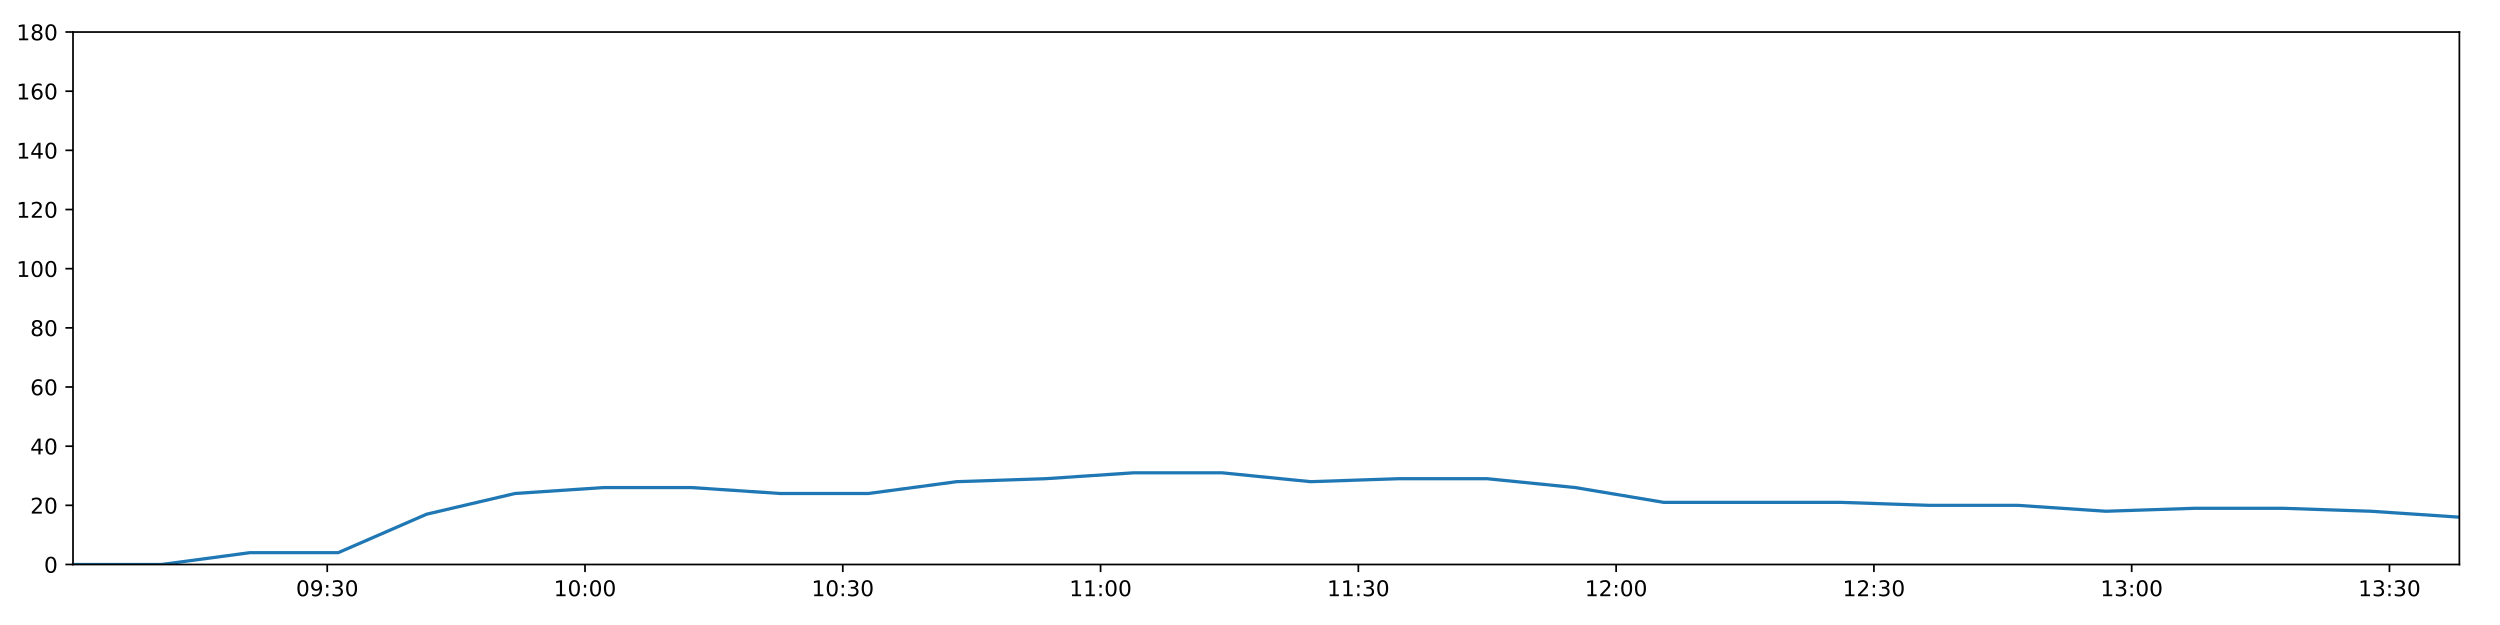
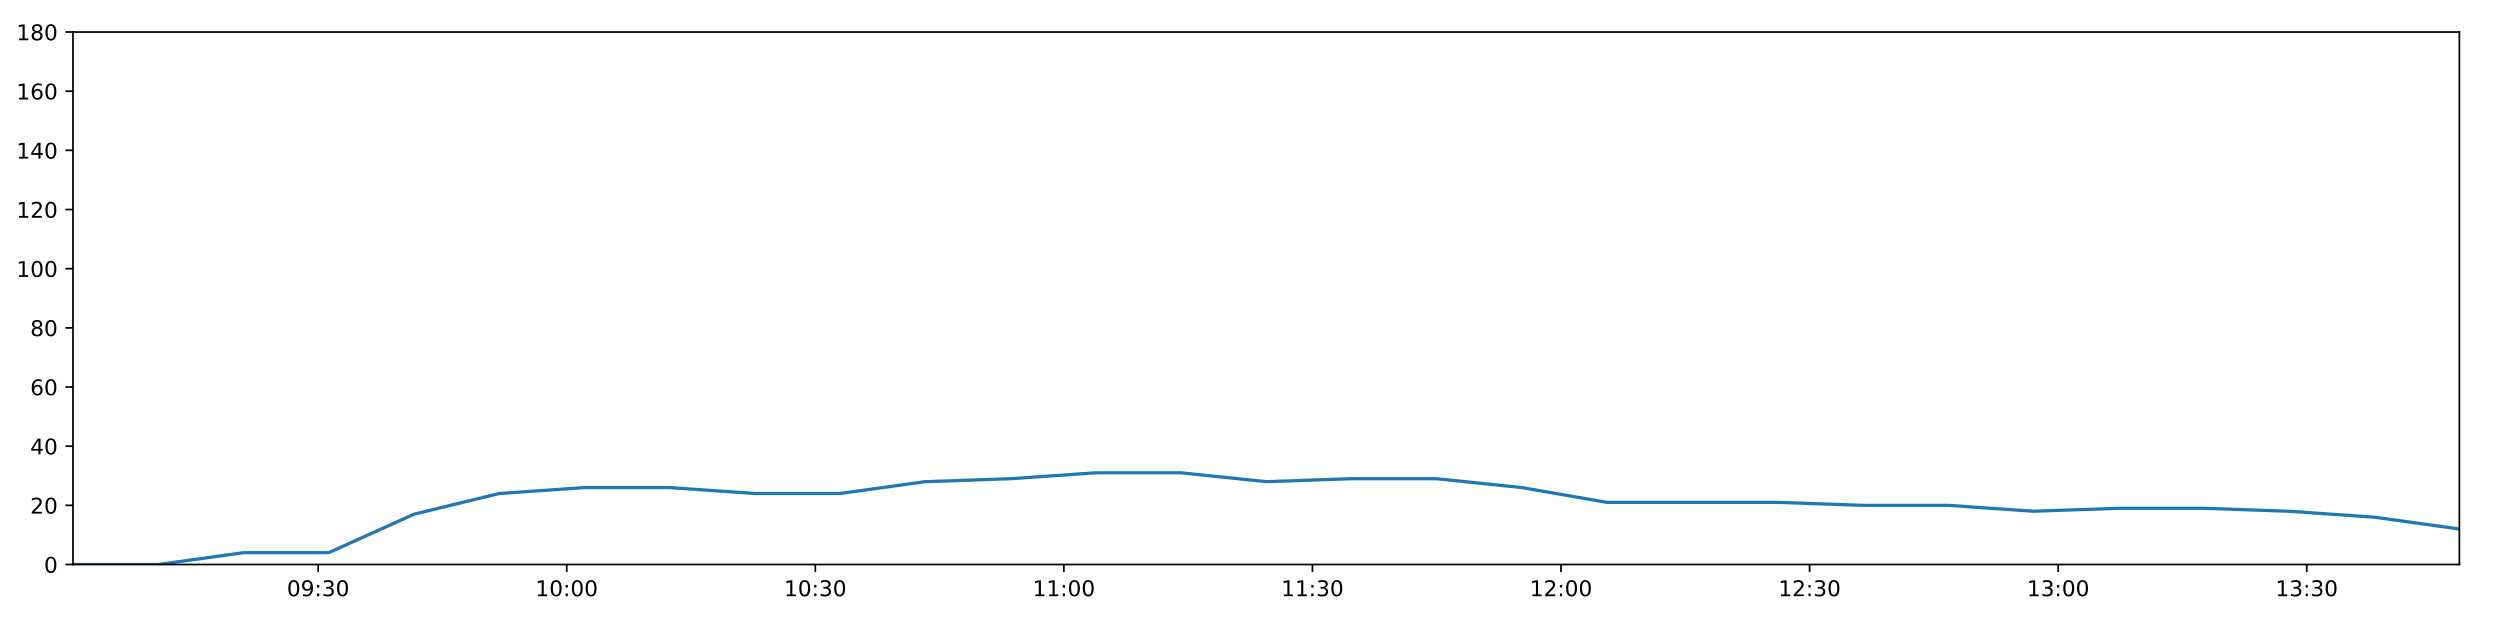
<svg xmlns="http://www.w3.org/2000/svg" xmlns:xlink="http://www.w3.org/1999/xlink" height="288pt" version="1.1" viewBox="0 0 1152 288" width="1152pt">
  <defs>
    <style type="text/css">
*{stroke-linecap:butt;stroke-linejoin:round;}
  </style>
  </defs>
  <g id="figure_1">
    <g id="patch_1">
      <path d="M 0 288  L 1152 288  L 1152 0  L 0 0  z " style="fill:#ffffff;" />
    </g>
    <g id="axes_1">
      <g id="patch_2">
        <path d="M 33.64 260.12  L 1133.28 260.12  L 1133.28 14.76  L 33.64 14.76  z " style="fill:#ffffff;" />
      </g>
      <g id="matplotlib.axis_1">
        <g id="xtick_1">
          <g id="line2d_1">
            <defs>
-               <path d="M 0 0  L 0 3.5  " id="ma50fd95e3b" style="stroke:#000000;stroke-width:0.8;" />
-             </defs>
-             <g>
-               <use style="stroke:#000000;stroke-width:0.8;" x="150.789" xlink:href="#ma50fd95e3b" y="260.12" />
+               <path d="M 0 0  L 0 3.5  " id="m4d00b6e638" style="stroke:#000000;stroke-width:0.8;" />
+             </defs>
+             <g>
+               <use style="stroke:#000000;stroke-width:0.8;" x="146.605" xlink:href="#m4d00b6e638" y="260.12" />
            </g>
          </g>
          <g id="text_1">
            <defs>
              <path d="M 31.781 66.406  Q 24.172 66.406 20.328 58.906  Q 16.5 51.422 16.5 36.375  Q 16.5 21.391 20.328 13.891  Q 24.172 6.391 31.781 6.391  Q 39.453 6.391 43.281 13.891  Q 47.125 21.391 47.125 36.375  Q 47.125 51.422 43.281 58.906  Q 39.453 66.406 31.781 66.406  z M 31.781 74.219  Q 44.047 74.219 50.516 64.516  Q 56.984 54.828 56.984 36.375  Q 56.984 17.969 50.516 8.266  Q 44.047 -1.422 31.781 -1.422  Q 19.531 -1.422 13.062 8.266  Q 6.594 17.969 6.594 36.375  Q 6.594 54.828 13.062 64.516  Q 19.531 74.219 31.781 74.219  z " id="DejaVuSans-48" />
              <path d="M 10.984 1.516  L 10.984 10.5  Q 14.703 8.734 18.5 7.812  Q 22.312 6.891 25.984 6.891  Q 35.75 6.891 40.891 13.453  Q 46.047 20.016 46.781 33.406  Q 43.953 29.203 39.594 26.953  Q 35.25 24.703 29.984 24.703  Q 19.047 24.703 12.672 31.312  Q 6.297 37.938 6.297 49.422  Q 6.297 60.641 12.938 67.422  Q 19.578 74.219 30.609 74.219  Q 43.266 74.219 49.922 64.516  Q 56.594 54.828 56.594 36.375  Q 56.594 19.141 48.406 8.859  Q 40.234 -1.422 26.422 -1.422  Q 22.703 -1.422 18.891 -0.688  Q 15.094 0.047 10.984 1.516  z M 30.609 32.422  Q 37.25 32.422 41.125 36.953  Q 45.016 41.5 45.016 49.422  Q 45.016 57.281 41.125 61.844  Q 37.25 66.406 30.609 66.406  Q 23.969 66.406 20.094 61.844  Q 16.219 57.281 16.219 49.422  Q 16.219 41.5 20.094 36.953  Q 23.969 32.422 30.609 32.422  z " id="DejaVuSans-57" />
              <path d="M 11.719 12.406  L 22.016 12.406  L 22.016 0  L 11.719 0  z M 11.719 51.703  L 22.016 51.703  L 22.016 39.312  L 11.719 39.312  z " id="DejaVuSans-58" />
              <path d="M 40.578 39.312  Q 47.656 37.797 51.625 33  Q 55.609 28.219 55.609 21.188  Q 55.609 10.406 48.188 4.484  Q 40.766 -1.422 27.094 -1.422  Q 22.516 -1.422 17.656 -0.516  Q 12.797 0.391 7.625 2.203  L 7.625 11.719  Q 11.719 9.328 16.594 8.109  Q 21.484 6.891 26.812 6.891  Q 36.078 6.891 40.938 10.547  Q 45.797 14.203 45.797 21.188  Q 45.797 27.641 41.281 31.266  Q 36.766 34.906 28.719 34.906  L 20.219 34.906  L 20.219 43.016  L 29.109 43.016  Q 36.375 43.016 40.234 45.922  Q 44.094 48.828 44.094 54.297  Q 44.094 59.906 40.109 62.906  Q 36.141 65.922 28.719 65.922  Q 24.656 65.922 20.016 65.031  Q 15.375 64.156 9.812 62.312  L 9.812 71.094  Q 15.438 72.656 20.344 73.438  Q 25.25 74.219 29.594 74.219  Q 40.828 74.219 47.359 69.109  Q 53.906 64.016 53.906 55.328  Q 53.906 49.266 50.438 45.094  Q 46.969 40.922 40.578 39.312  z " id="DejaVuSans-51" />
            </defs>
-             <g transform="translate(136.3791 274.7184)scale(0.1 -0.1)">
+             <g transform="translate(132.1956 274.7184)scale(0.1 -0.1)">
              <use xlink:href="#DejaVuSans-48" />
              <use x="63.623" xlink:href="#DejaVuSans-57" />
              <use x="127.246" xlink:href="#DejaVuSans-58" />
              <use x="160.938" xlink:href="#DejaVuSans-51" />
              <use x="224.561" xlink:href="#DejaVuSans-48" />
            </g>
          </g>
        </g>
        <g id="xtick_2">
          <g id="line2d_2">
            <g>
-               <use style="stroke:#000000;stroke-width:0.8;" x="269.573" xlink:href="#ma50fd95e3b" y="260.12" />
+               <use style="stroke:#000000;stroke-width:0.8;" x="261.147" xlink:href="#m4d00b6e638" y="260.12" />
            </g>
          </g>
          <g id="text_2">
            <defs>
              <path d="M 12.406 8.297  L 28.516 8.297  L 28.516 63.922  L 10.984 60.406  L 10.984 69.391  L 28.422 72.906  L 38.281 72.906  L 38.281 8.297  L 54.391 8.297  L 54.391 0  L 12.406 0  z " id="DejaVuSans-49" />
            </defs>
-             <g transform="translate(255.1634 274.7184)scale(0.1 -0.1)">
+             <g transform="translate(246.7379 274.7184)scale(0.1 -0.1)">
              <use xlink:href="#DejaVuSans-49" />
              <use x="63.623" xlink:href="#DejaVuSans-48" />
              <use x="127.246" xlink:href="#DejaVuSans-58" />
              <use x="160.938" xlink:href="#DejaVuSans-48" />
              <use x="224.561" xlink:href="#DejaVuSans-48" />
            </g>
          </g>
        </g>
        <g id="xtick_3">
          <g id="line2d_3">
            <g>
-               <use style="stroke:#000000;stroke-width:0.8;" x="388.357" xlink:href="#ma50fd95e3b" y="260.12" />
+               <use style="stroke:#000000;stroke-width:0.8;" x="375.69" xlink:href="#m4d00b6e638" y="260.12" />
            </g>
          </g>
          <g id="text_3">
-             <g transform="translate(373.9478 274.7184)scale(0.1 -0.1)">
+             <g transform="translate(361.2802 274.7184)scale(0.1 -0.1)">
              <use xlink:href="#DejaVuSans-49" />
              <use x="63.623" xlink:href="#DejaVuSans-48" />
              <use x="127.246" xlink:href="#DejaVuSans-58" />
              <use x="160.938" xlink:href="#DejaVuSans-51" />
              <use x="224.561" xlink:href="#DejaVuSans-48" />
            </g>
          </g>
        </g>
        <g id="xtick_4">
          <g id="line2d_4">
            <g>
-               <use style="stroke:#000000;stroke-width:0.8;" x="507.141" xlink:href="#ma50fd95e3b" y="260.12" />
+               <use style="stroke:#000000;stroke-width:0.8;" x="490.232" xlink:href="#m4d00b6e638" y="260.12" />
            </g>
          </g>
          <g id="text_4">
-             <g transform="translate(492.7321 274.7184)scale(0.1 -0.1)">
+             <g transform="translate(475.8225 274.7184)scale(0.1 -0.1)">
              <use xlink:href="#DejaVuSans-49" />
              <use x="63.623" xlink:href="#DejaVuSans-49" />
              <use x="127.246" xlink:href="#DejaVuSans-58" />
              <use x="160.938" xlink:href="#DejaVuSans-48" />
              <use x="224.561" xlink:href="#DejaVuSans-48" />
            </g>
          </g>
        </g>
        <g id="xtick_5">
          <g id="line2d_5">
            <g>
-               <use style="stroke:#000000;stroke-width:0.8;" x="625.926" xlink:href="#ma50fd95e3b" y="260.12" />
+               <use style="stroke:#000000;stroke-width:0.8;" x="604.774" xlink:href="#m4d00b6e638" y="260.12" />
            </g>
          </g>
          <g id="text_5">
-             <g transform="translate(611.5164 274.7184)scale(0.1 -0.1)">
+             <g transform="translate(590.3649 274.7184)scale(0.1 -0.1)">
              <use xlink:href="#DejaVuSans-49" />
              <use x="63.623" xlink:href="#DejaVuSans-49" />
              <use x="127.246" xlink:href="#DejaVuSans-58" />
              <use x="160.938" xlink:href="#DejaVuSans-51" />
              <use x="224.561" xlink:href="#DejaVuSans-48" />
            </g>
          </g>
        </g>
        <g id="xtick_6">
          <g id="line2d_6">
            <g>
-               <use style="stroke:#000000;stroke-width:0.8;" x="744.71" xlink:href="#ma50fd95e3b" y="260.12" />
+               <use style="stroke:#000000;stroke-width:0.8;" x="719.317" xlink:href="#m4d00b6e638" y="260.12" />
            </g>
          </g>
          <g id="text_6">
            <defs>
              <path d="M 19.188 8.297  L 53.609 8.297  L 53.609 0  L 7.328 0  L 7.328 8.297  Q 12.938 14.109 22.625 23.891  Q 32.328 33.688 34.812 36.531  Q 39.547 41.844 41.422 45.531  Q 43.312 49.219 43.312 52.781  Q 43.312 58.594 39.234 62.25  Q 35.156 65.922 28.609 65.922  Q 23.969 65.922 18.812 64.312  Q 13.672 62.703 7.812 59.422  L 7.812 69.391  Q 13.766 71.781 18.938 73  Q 24.125 74.219 28.422 74.219  Q 39.75 74.219 46.484 68.547  Q 53.219 62.891 53.219 53.422  Q 53.219 48.922 51.531 44.891  Q 49.859 40.875 45.406 35.406  Q 44.188 33.984 37.641 27.219  Q 31.109 20.453 19.188 8.297  z " id="DejaVuSans-50" />
            </defs>
-             <g transform="translate(730.3007 274.7184)scale(0.1 -0.1)">
+             <g transform="translate(704.9072 274.7184)scale(0.1 -0.1)">
              <use xlink:href="#DejaVuSans-49" />
              <use x="63.623" xlink:href="#DejaVuSans-50" />
              <use x="127.246" xlink:href="#DejaVuSans-58" />
              <use x="160.938" xlink:href="#DejaVuSans-48" />
              <use x="224.561" xlink:href="#DejaVuSans-48" />
            </g>
          </g>
        </g>
        <g id="xtick_7">
          <g id="line2d_7">
            <g>
-               <use style="stroke:#000000;stroke-width:0.8;" x="863.494" xlink:href="#ma50fd95e3b" y="260.12" />
+               <use style="stroke:#000000;stroke-width:0.8;" x="833.859" xlink:href="#m4d00b6e638" y="260.12" />
            </g>
          </g>
          <g id="text_7">
-             <g transform="translate(849.085 274.7184)scale(0.1 -0.1)">
+             <g transform="translate(819.4495 274.7184)scale(0.1 -0.1)">
              <use xlink:href="#DejaVuSans-49" />
              <use x="63.623" xlink:href="#DejaVuSans-50" />
              <use x="127.246" xlink:href="#DejaVuSans-58" />
              <use x="160.938" xlink:href="#DejaVuSans-51" />
              <use x="224.561" xlink:href="#DejaVuSans-48" />
            </g>
          </g>
        </g>
        <g id="xtick_8">
          <g id="line2d_8">
            <g>
-               <use style="stroke:#000000;stroke-width:0.8;" x="982.279" xlink:href="#ma50fd95e3b" y="260.12" />
+               <use style="stroke:#000000;stroke-width:0.8;" x="948.401" xlink:href="#m4d00b6e638" y="260.12" />
            </g>
          </g>
          <g id="text_8">
-             <g transform="translate(967.8693 274.7184)scale(0.1 -0.1)">
+             <g transform="translate(933.9918 274.7184)scale(0.1 -0.1)">
              <use xlink:href="#DejaVuSans-49" />
              <use x="63.623" xlink:href="#DejaVuSans-51" />
              <use x="127.246" xlink:href="#DejaVuSans-58" />
              <use x="160.938" xlink:href="#DejaVuSans-48" />
              <use x="224.561" xlink:href="#DejaVuSans-48" />
            </g>
          </g>
        </g>
        <g id="xtick_9">
          <g id="line2d_9">
            <g>
-               <use style="stroke:#000000;stroke-width:0.8;" x="1101.063" xlink:href="#ma50fd95e3b" y="260.12" />
+               <use style="stroke:#000000;stroke-width:0.8;" x="1062.944" xlink:href="#m4d00b6e638" y="260.12" />
            </g>
          </g>
          <g id="text_9">
-             <g transform="translate(1086.654 274.7184)scale(0.1 -0.1)">
+             <g transform="translate(1048.534 274.7184)scale(0.1 -0.1)">
              <use xlink:href="#DejaVuSans-49" />
              <use x="63.623" xlink:href="#DejaVuSans-51" />
              <use x="127.246" xlink:href="#DejaVuSans-58" />
              <use x="160.938" xlink:href="#DejaVuSans-51" />
              <use x="224.561" xlink:href="#DejaVuSans-48" />
            </g>
          </g>
        </g>
      </g>
      <g id="matplotlib.axis_2">
        <g id="ytick_1">
          <g id="line2d_10">
            <defs>
-               <path d="M 0 0  L -3.5 0  " id="m557fff4087" style="stroke:#000000;stroke-width:0.8;" />
-             </defs>
-             <g>
-               <use style="stroke:#000000;stroke-width:0.8;" x="33.64" xlink:href="#m557fff4087" y="260.12" />
+               <path d="M 0 0  L -3.5 0  " id="m497caea7dc" style="stroke:#000000;stroke-width:0.8;" />
+             </defs>
+             <g>
+               <use style="stroke:#000000;stroke-width:0.8;" x="33.64" xlink:href="#m497caea7dc" y="260.12" />
            </g>
          </g>
          <g id="text_10">
            <g transform="translate(20.2775 263.9192)scale(0.1 -0.1)">
              <use xlink:href="#DejaVuSans-48" />
            </g>
          </g>
        </g>
        <g id="ytick_2">
          <g id="line2d_11">
            <g>
-               <use style="stroke:#000000;stroke-width:0.8;" x="33.64" xlink:href="#m557fff4087" y="232.858" />
+               <use style="stroke:#000000;stroke-width:0.8;" x="33.64" xlink:href="#m497caea7dc" y="232.858" />
            </g>
          </g>
          <g id="text_11">
            <g transform="translate(13.915 236.657)scale(0.1 -0.1)">
              <use xlink:href="#DejaVuSans-50" />
              <use x="63.623" xlink:href="#DejaVuSans-48" />
            </g>
          </g>
        </g>
        <g id="ytick_3">
          <g id="line2d_12">
            <g>
-               <use style="stroke:#000000;stroke-width:0.8;" x="33.64" xlink:href="#m557fff4087" y="205.596" />
+               <use style="stroke:#000000;stroke-width:0.8;" x="33.64" xlink:href="#m497caea7dc" y="205.596" />
            </g>
          </g>
          <g id="text_12">
            <defs>
              <path d="M 37.797 64.312  L 12.891 25.391  L 37.797 25.391  z M 35.203 72.906  L 47.609 72.906  L 47.609 25.391  L 58.016 25.391  L 58.016 17.188  L 47.609 17.188  L 47.609 0  L 37.797 0  L 37.797 17.188  L 4.891 17.188  L 4.891 26.703  z " id="DejaVuSans-52" />
            </defs>
            <g transform="translate(13.915 209.3948)scale(0.1 -0.1)">
              <use xlink:href="#DejaVuSans-52" />
              <use x="63.623" xlink:href="#DejaVuSans-48" />
            </g>
          </g>
        </g>
        <g id="ytick_4">
          <g id="line2d_13">
            <g>
-               <use style="stroke:#000000;stroke-width:0.8;" x="33.64" xlink:href="#m557fff4087" y="178.333" />
+               <use style="stroke:#000000;stroke-width:0.8;" x="33.64" xlink:href="#m497caea7dc" y="178.333" />
            </g>
          </g>
          <g id="text_13">
            <defs>
              <path d="M 33.016 40.375  Q 26.375 40.375 22.484 35.828  Q 18.609 31.297 18.609 23.391  Q 18.609 15.531 22.484 10.953  Q 26.375 6.391 33.016 6.391  Q 39.656 6.391 43.531 10.953  Q 47.406 15.531 47.406 23.391  Q 47.406 31.297 43.531 35.828  Q 39.656 40.375 33.016 40.375  z M 52.594 71.297  L 52.594 62.312  Q 48.875 64.062 45.094 64.984  Q 41.312 65.922 37.594 65.922  Q 27.828 65.922 22.672 59.328  Q 17.531 52.734 16.797 39.406  Q 19.672 43.656 24.016 45.922  Q 28.375 48.188 33.594 48.188  Q 44.578 48.188 50.953 41.516  Q 57.328 34.859 57.328 23.391  Q 57.328 12.156 50.688 5.359  Q 44.047 -1.422 33.016 -1.422  Q 20.359 -1.422 13.672 8.266  Q 6.984 17.969 6.984 36.375  Q 6.984 53.656 15.188 63.938  Q 23.391 74.219 37.203 74.219  Q 40.922 74.219 44.703 73.484  Q 48.484 72.75 52.594 71.297  z " id="DejaVuSans-54" />
            </defs>
            <g transform="translate(13.915 182.1326)scale(0.1 -0.1)">
              <use xlink:href="#DejaVuSans-54" />
              <use x="63.623" xlink:href="#DejaVuSans-48" />
            </g>
          </g>
        </g>
        <g id="ytick_5">
          <g id="line2d_14">
            <g>
-               <use style="stroke:#000000;stroke-width:0.8;" x="33.64" xlink:href="#m557fff4087" y="151.071" />
+               <use style="stroke:#000000;stroke-width:0.8;" x="33.64" xlink:href="#m497caea7dc" y="151.071" />
            </g>
          </g>
          <g id="text_14">
            <defs>
              <path d="M 31.781 34.625  Q 24.75 34.625 20.719 30.859  Q 16.703 27.094 16.703 20.516  Q 16.703 13.922 20.719 10.156  Q 24.75 6.391 31.781 6.391  Q 38.812 6.391 42.859 10.172  Q 46.922 13.969 46.922 20.516  Q 46.922 27.094 42.891 30.859  Q 38.875 34.625 31.781 34.625  z M 21.922 38.812  Q 15.578 40.375 12.031 44.719  Q 8.5 49.078 8.5 55.328  Q 8.5 64.062 14.719 69.141  Q 20.953 74.219 31.781 74.219  Q 42.672 74.219 48.875 69.141  Q 55.078 64.062 55.078 55.328  Q 55.078 49.078 51.531 44.719  Q 48 40.375 41.703 38.812  Q 48.828 37.156 52.797 32.312  Q 56.781 27.484 56.781 20.516  Q 56.781 9.906 50.312 4.234  Q 43.844 -1.422 31.781 -1.422  Q 19.734 -1.422 13.25 4.234  Q 6.781 9.906 6.781 20.516  Q 6.781 27.484 10.781 32.312  Q 14.797 37.156 21.922 38.812  z M 18.312 54.391  Q 18.312 48.734 21.844 45.562  Q 25.391 42.391 31.781 42.391  Q 38.141 42.391 41.719 45.562  Q 45.312 48.734 45.312 54.391  Q 45.312 60.062 41.719 63.234  Q 38.141 66.406 31.781 66.406  Q 25.391 66.406 21.844 63.234  Q 18.312 60.062 18.312 54.391  z " id="DejaVuSans-56" />
            </defs>
            <g transform="translate(13.915 154.8703)scale(0.1 -0.1)">
              <use xlink:href="#DejaVuSans-56" />
              <use x="63.623" xlink:href="#DejaVuSans-48" />
            </g>
          </g>
        </g>
        <g id="ytick_6">
          <g id="line2d_15">
            <g>
-               <use style="stroke:#000000;stroke-width:0.8;" x="33.64" xlink:href="#m557fff4087" y="123.809" />
+               <use style="stroke:#000000;stroke-width:0.8;" x="33.64" xlink:href="#m497caea7dc" y="123.809" />
            </g>
          </g>
          <g id="text_15">
            <g transform="translate(7.5525 127.6081)scale(0.1 -0.1)">
              <use xlink:href="#DejaVuSans-49" />
              <use x="63.623" xlink:href="#DejaVuSans-48" />
              <use x="127.246" xlink:href="#DejaVuSans-48" />
            </g>
          </g>
        </g>
        <g id="ytick_7">
          <g id="line2d_16">
            <g>
-               <use style="stroke:#000000;stroke-width:0.8;" x="33.64" xlink:href="#m557fff4087" y="96.547" />
+               <use style="stroke:#000000;stroke-width:0.8;" x="33.64" xlink:href="#m497caea7dc" y="96.547" />
            </g>
          </g>
          <g id="text_16">
            <g transform="translate(7.5525 100.3459)scale(0.1 -0.1)">
              <use xlink:href="#DejaVuSans-49" />
              <use x="63.623" xlink:href="#DejaVuSans-50" />
              <use x="127.246" xlink:href="#DejaVuSans-48" />
            </g>
          </g>
        </g>
        <g id="ytick_8">
          <g id="line2d_17">
            <g>
-               <use style="stroke:#000000;stroke-width:0.8;" x="33.64" xlink:href="#m557fff4087" y="69.284" />
+               <use style="stroke:#000000;stroke-width:0.8;" x="33.64" xlink:href="#m497caea7dc" y="69.284" />
            </g>
          </g>
          <g id="text_17">
            <g transform="translate(7.5525 73.08366)scale(0.1 -0.1)">
              <use xlink:href="#DejaVuSans-49" />
              <use x="63.623" xlink:href="#DejaVuSans-52" />
              <use x="127.246" xlink:href="#DejaVuSans-48" />
            </g>
          </g>
        </g>
        <g id="ytick_9">
          <g id="line2d_18">
            <g>
-               <use style="stroke:#000000;stroke-width:0.8;" x="33.64" xlink:href="#m557fff4087" y="42.022" />
+               <use style="stroke:#000000;stroke-width:0.8;" x="33.64" xlink:href="#m497caea7dc" y="42.022" />
            </g>
          </g>
          <g id="text_18">
            <g transform="translate(7.5525 45.82144)scale(0.1 -0.1)">
              <use xlink:href="#DejaVuSans-49" />
              <use x="63.623" xlink:href="#DejaVuSans-54" />
              <use x="127.246" xlink:href="#DejaVuSans-48" />
            </g>
          </g>
        </g>
        <g id="ytick_10">
          <g id="line2d_19">
            <g>
-               <use style="stroke:#000000;stroke-width:0.8;" x="33.64" xlink:href="#m557fff4087" y="14.76" />
+               <use style="stroke:#000000;stroke-width:0.8;" x="33.64" xlink:href="#m497caea7dc" y="14.76" />
            </g>
          </g>
          <g id="text_19">
            <g transform="translate(7.5525 18.55922)scale(0.1 -0.1)">
              <use xlink:href="#DejaVuSans-49" />
              <use x="63.623" xlink:href="#DejaVuSans-56" />
              <use x="127.246" xlink:href="#DejaVuSans-48" />
            </g>
          </g>
        </g>
      </g>
      <g id="line2d_20">
-         <path clip-path="url(#p8faac313b9)" d="M 33.64 260.12  L 74.4 260.12  L 115.129 254.668  L 155.848 254.668  L 196.574 236.947  L 237.298 227.405  L 278.014 224.679  L 318.731 224.679  L 359.443 227.405  L 400.146 227.405  L 440.839 221.953  L 481.566 220.59  L 522.36 217.864  L 563.103 217.864  L 603.832 221.953  L 644.532 220.59  L 685.276 220.59  L 725.965 224.679  L 766.671 231.495  L 807.472 231.495  L 848.269 231.495  L 888.983 232.858  L 929.694 232.858  L 970.436 235.584  L 1011.166 234.221  L 1051.872 234.221  L 1092.568 235.584  L 1133.28 238.31  " style="fill:none;stroke:#1f77b4;stroke-linecap:square;stroke-width:1.5;" />
+         <path clip-path="url(#p7cc8bcc462)" d="M 33.64 260.12  L 72.944 260.12  L 112.219 254.668  L 151.484 254.668  L 190.755 236.947  L 230.025 227.405  L 269.287 224.679  L 308.55 224.679  L 347.808 227.405  L 387.058 227.405  L 426.297 221.953  L 465.57 220.59  L 504.907 217.864  L 544.195 217.864  L 583.47 221.953  L 622.716 220.59  L 662.005 220.59  L 701.241 224.679  L 740.493 231.495  L 779.837 231.495  L 819.177 231.495  L 858.438 232.858  L 897.694 232.858  L 936.981 235.584  L 976.257 234.221  L 1015.509 234.221  L 1054.752 235.584  L 1094.01 238.31  L 1133.28 243.763  " style="fill:none;stroke:#1f77b4;stroke-linecap:square;stroke-width:1.5;" />
      </g>
      <g id="patch_3">
        <path d="M 33.64 260.12  L 33.64 14.76  " style="fill:none;stroke:#000000;stroke-linecap:square;stroke-linejoin:miter;stroke-width:0.8;" />
      </g>
      <g id="patch_4">
        <path d="M 1133.28 260.12  L 1133.28 14.76  " style="fill:none;stroke:#000000;stroke-linecap:square;stroke-linejoin:miter;stroke-width:0.8;" />
      </g>
      <g id="patch_5">
        <path d="M 33.64 260.12  L 1133.28 260.12  " style="fill:none;stroke:#000000;stroke-linecap:square;stroke-linejoin:miter;stroke-width:0.8;" />
      </g>
      <g id="patch_6">
        <path d="M 33.64 14.76  L 1133.28 14.76  " style="fill:none;stroke:#000000;stroke-linecap:square;stroke-linejoin:miter;stroke-width:0.8;" />
      </g>
    </g>
  </g>
  <defs>
-     <clipPath id="p8faac313b9">
+     <clipPath id="p7cc8bcc462">
      <rect height="245.36" width="1099.64" x="33.64" y="14.76" />
    </clipPath>
  </defs>
</svg>
